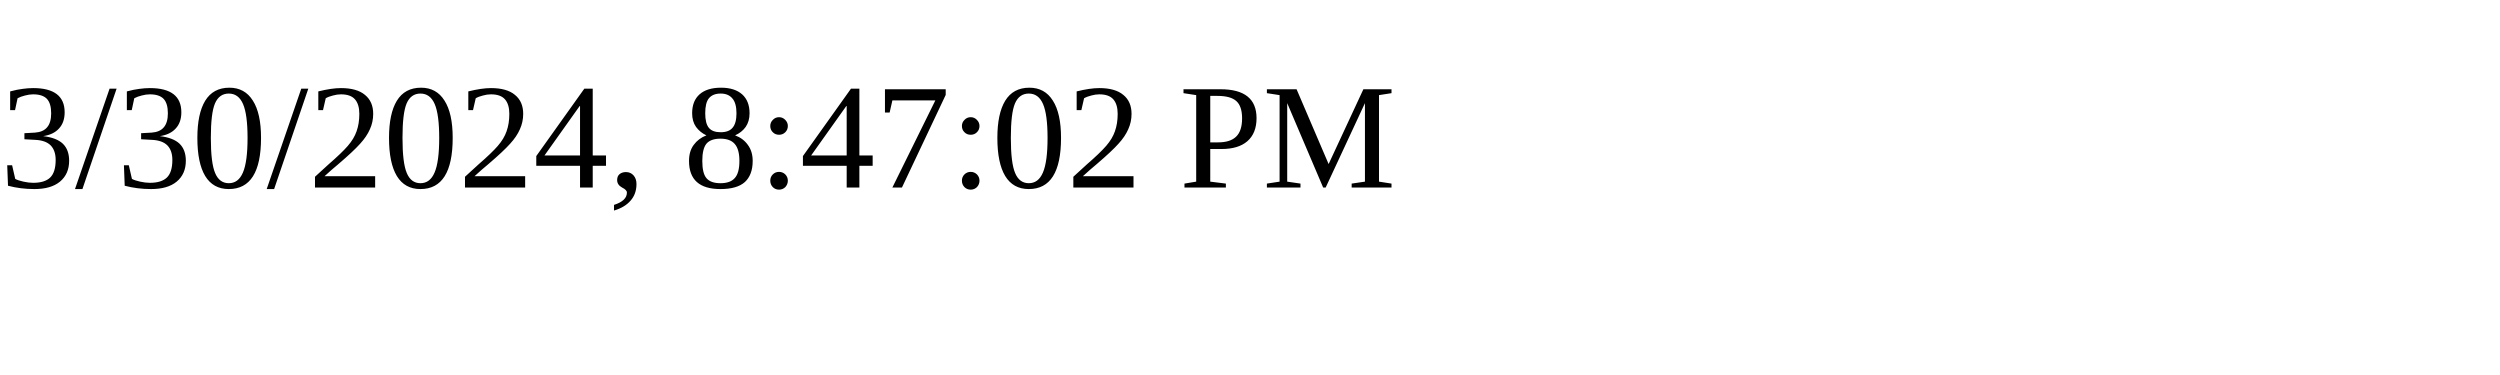
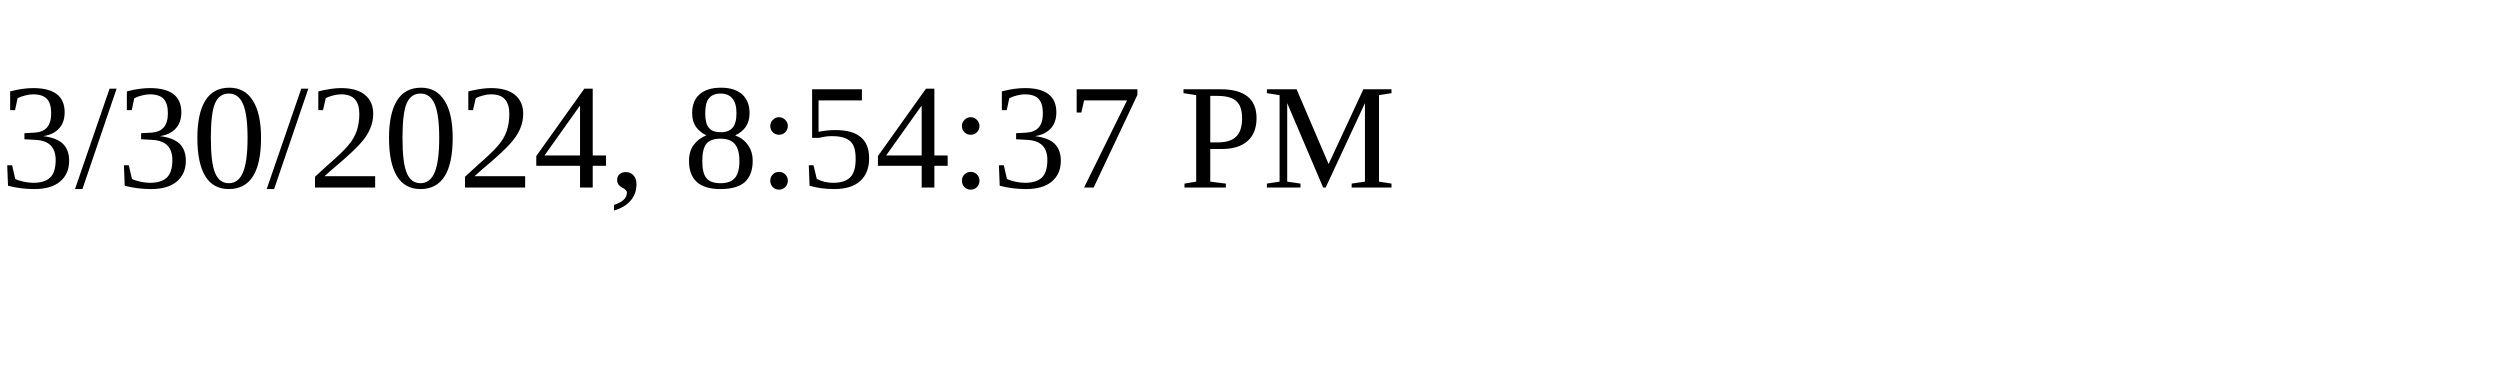
<svg xmlns="http://www.w3.org/2000/svg" height="30" width="200">
-   <text x="0" y="15">3/30/2024, 8:47:02 PM</text>
+   <text x="0" y="15">3/30/2024, 8:54:37 PM</text>
</svg>
